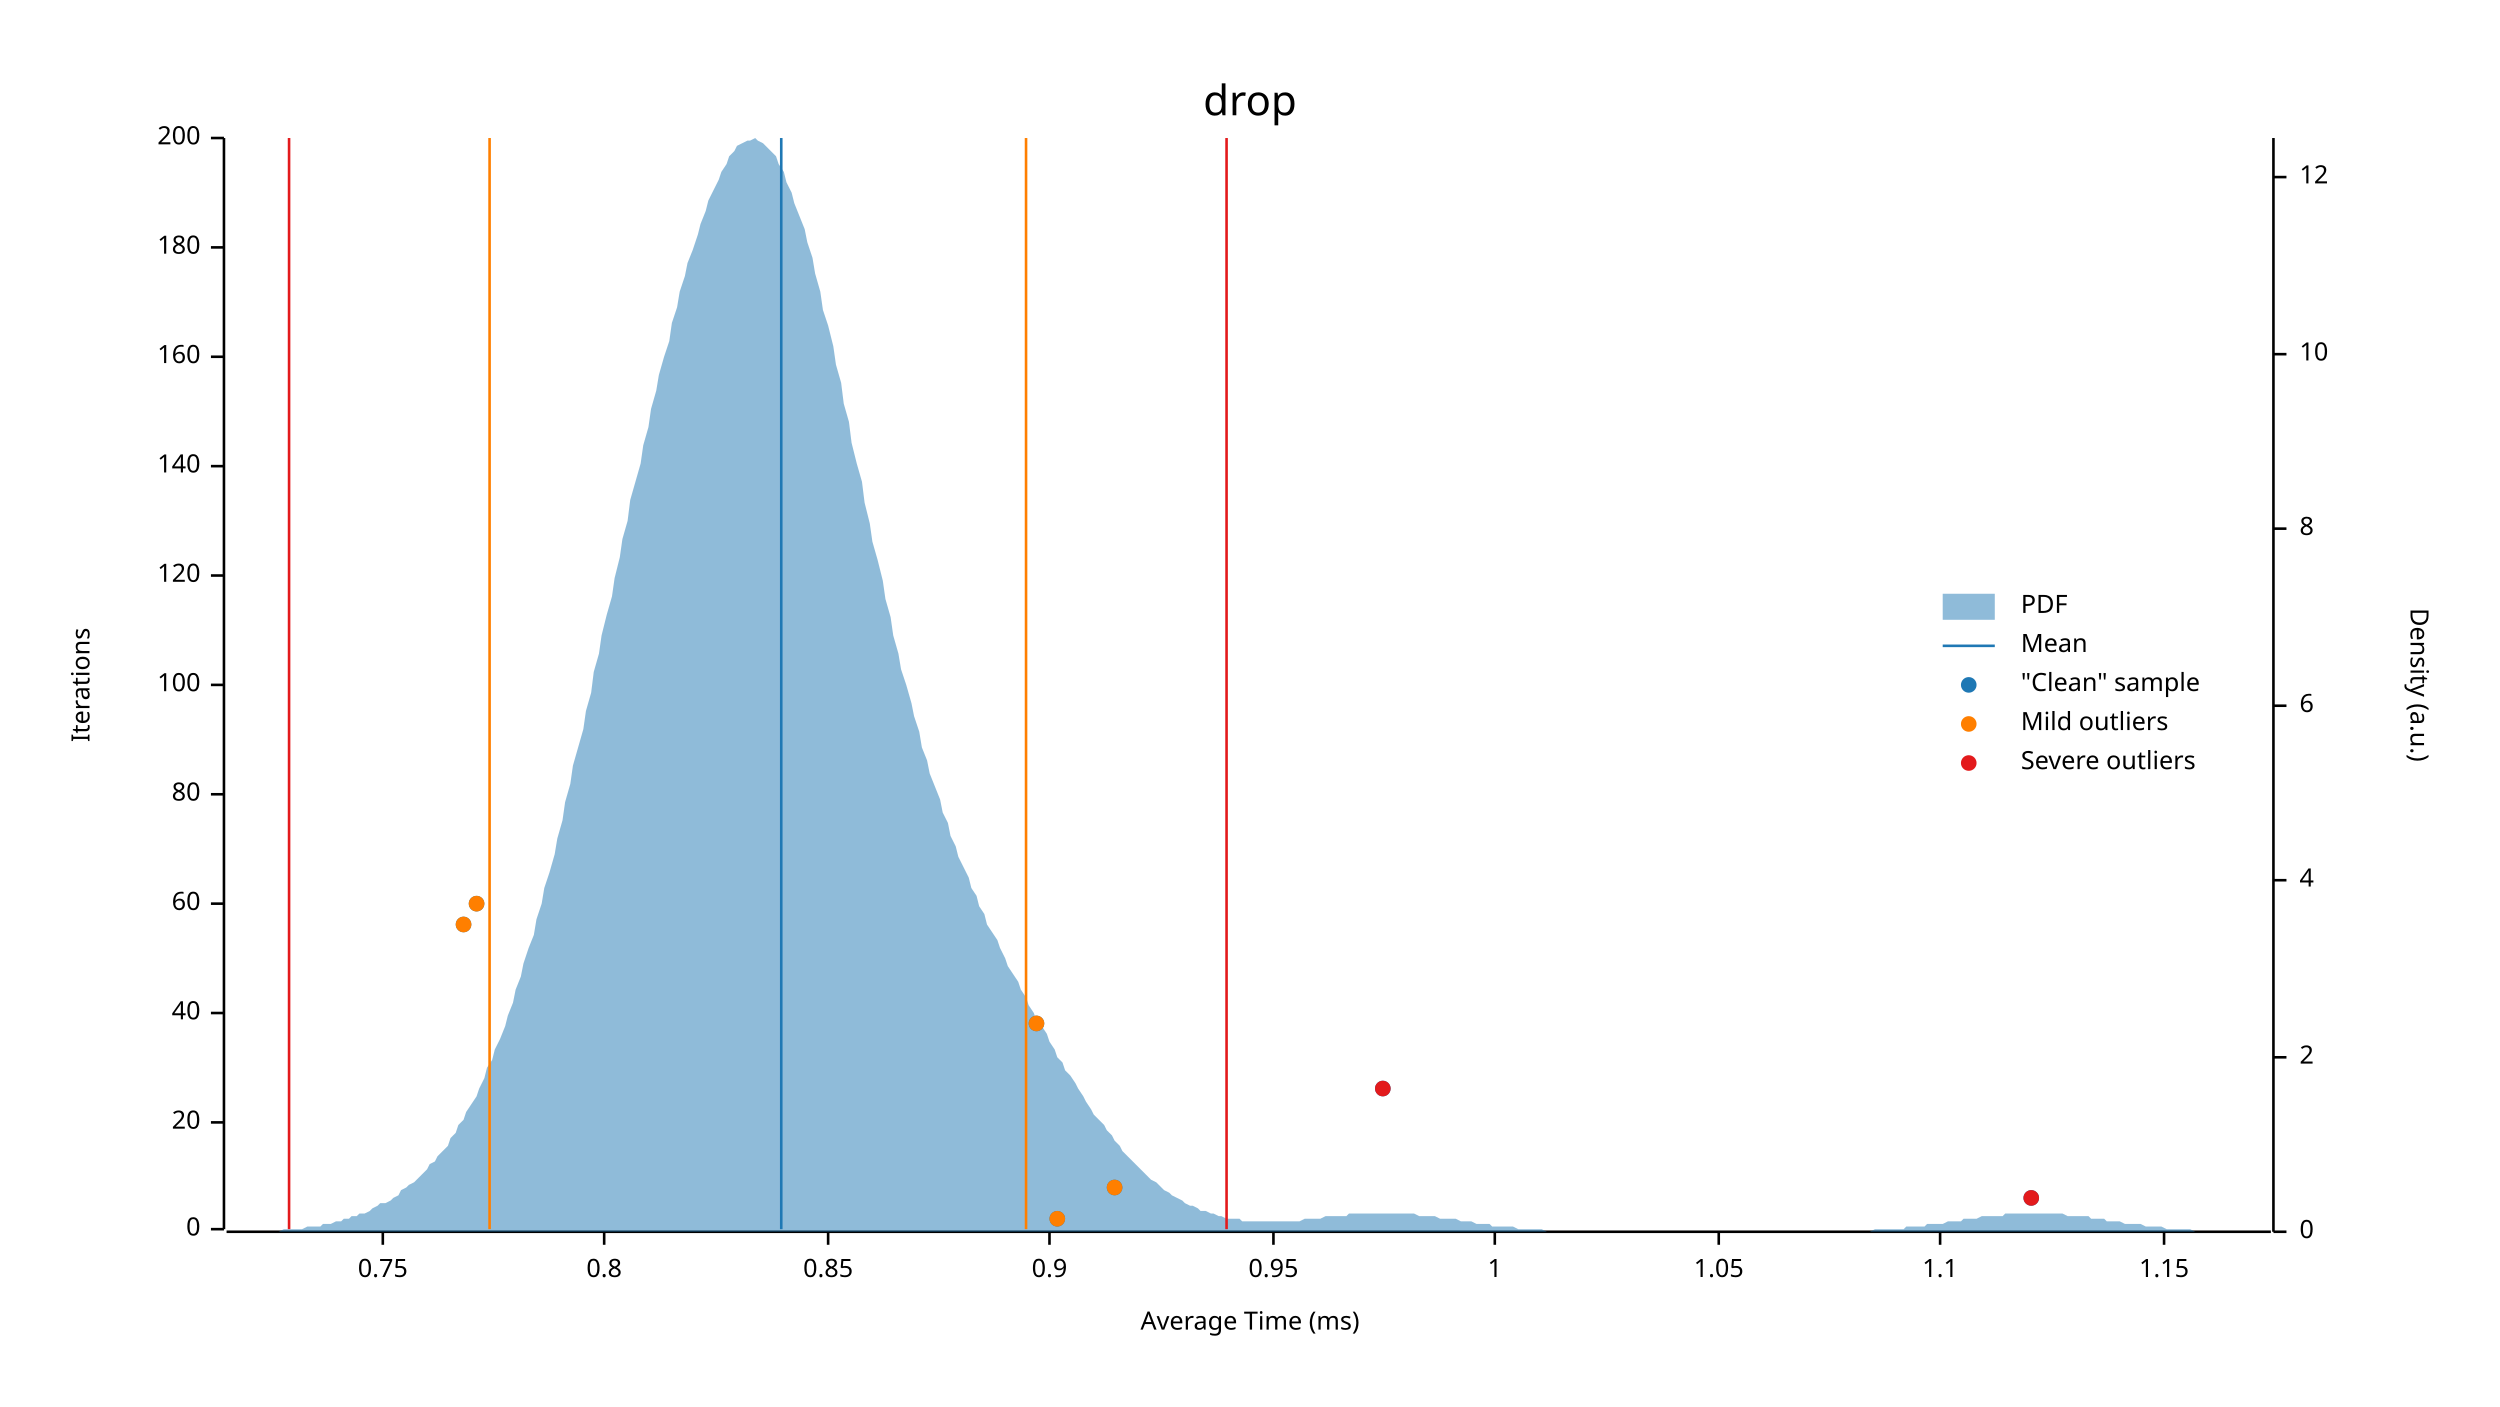
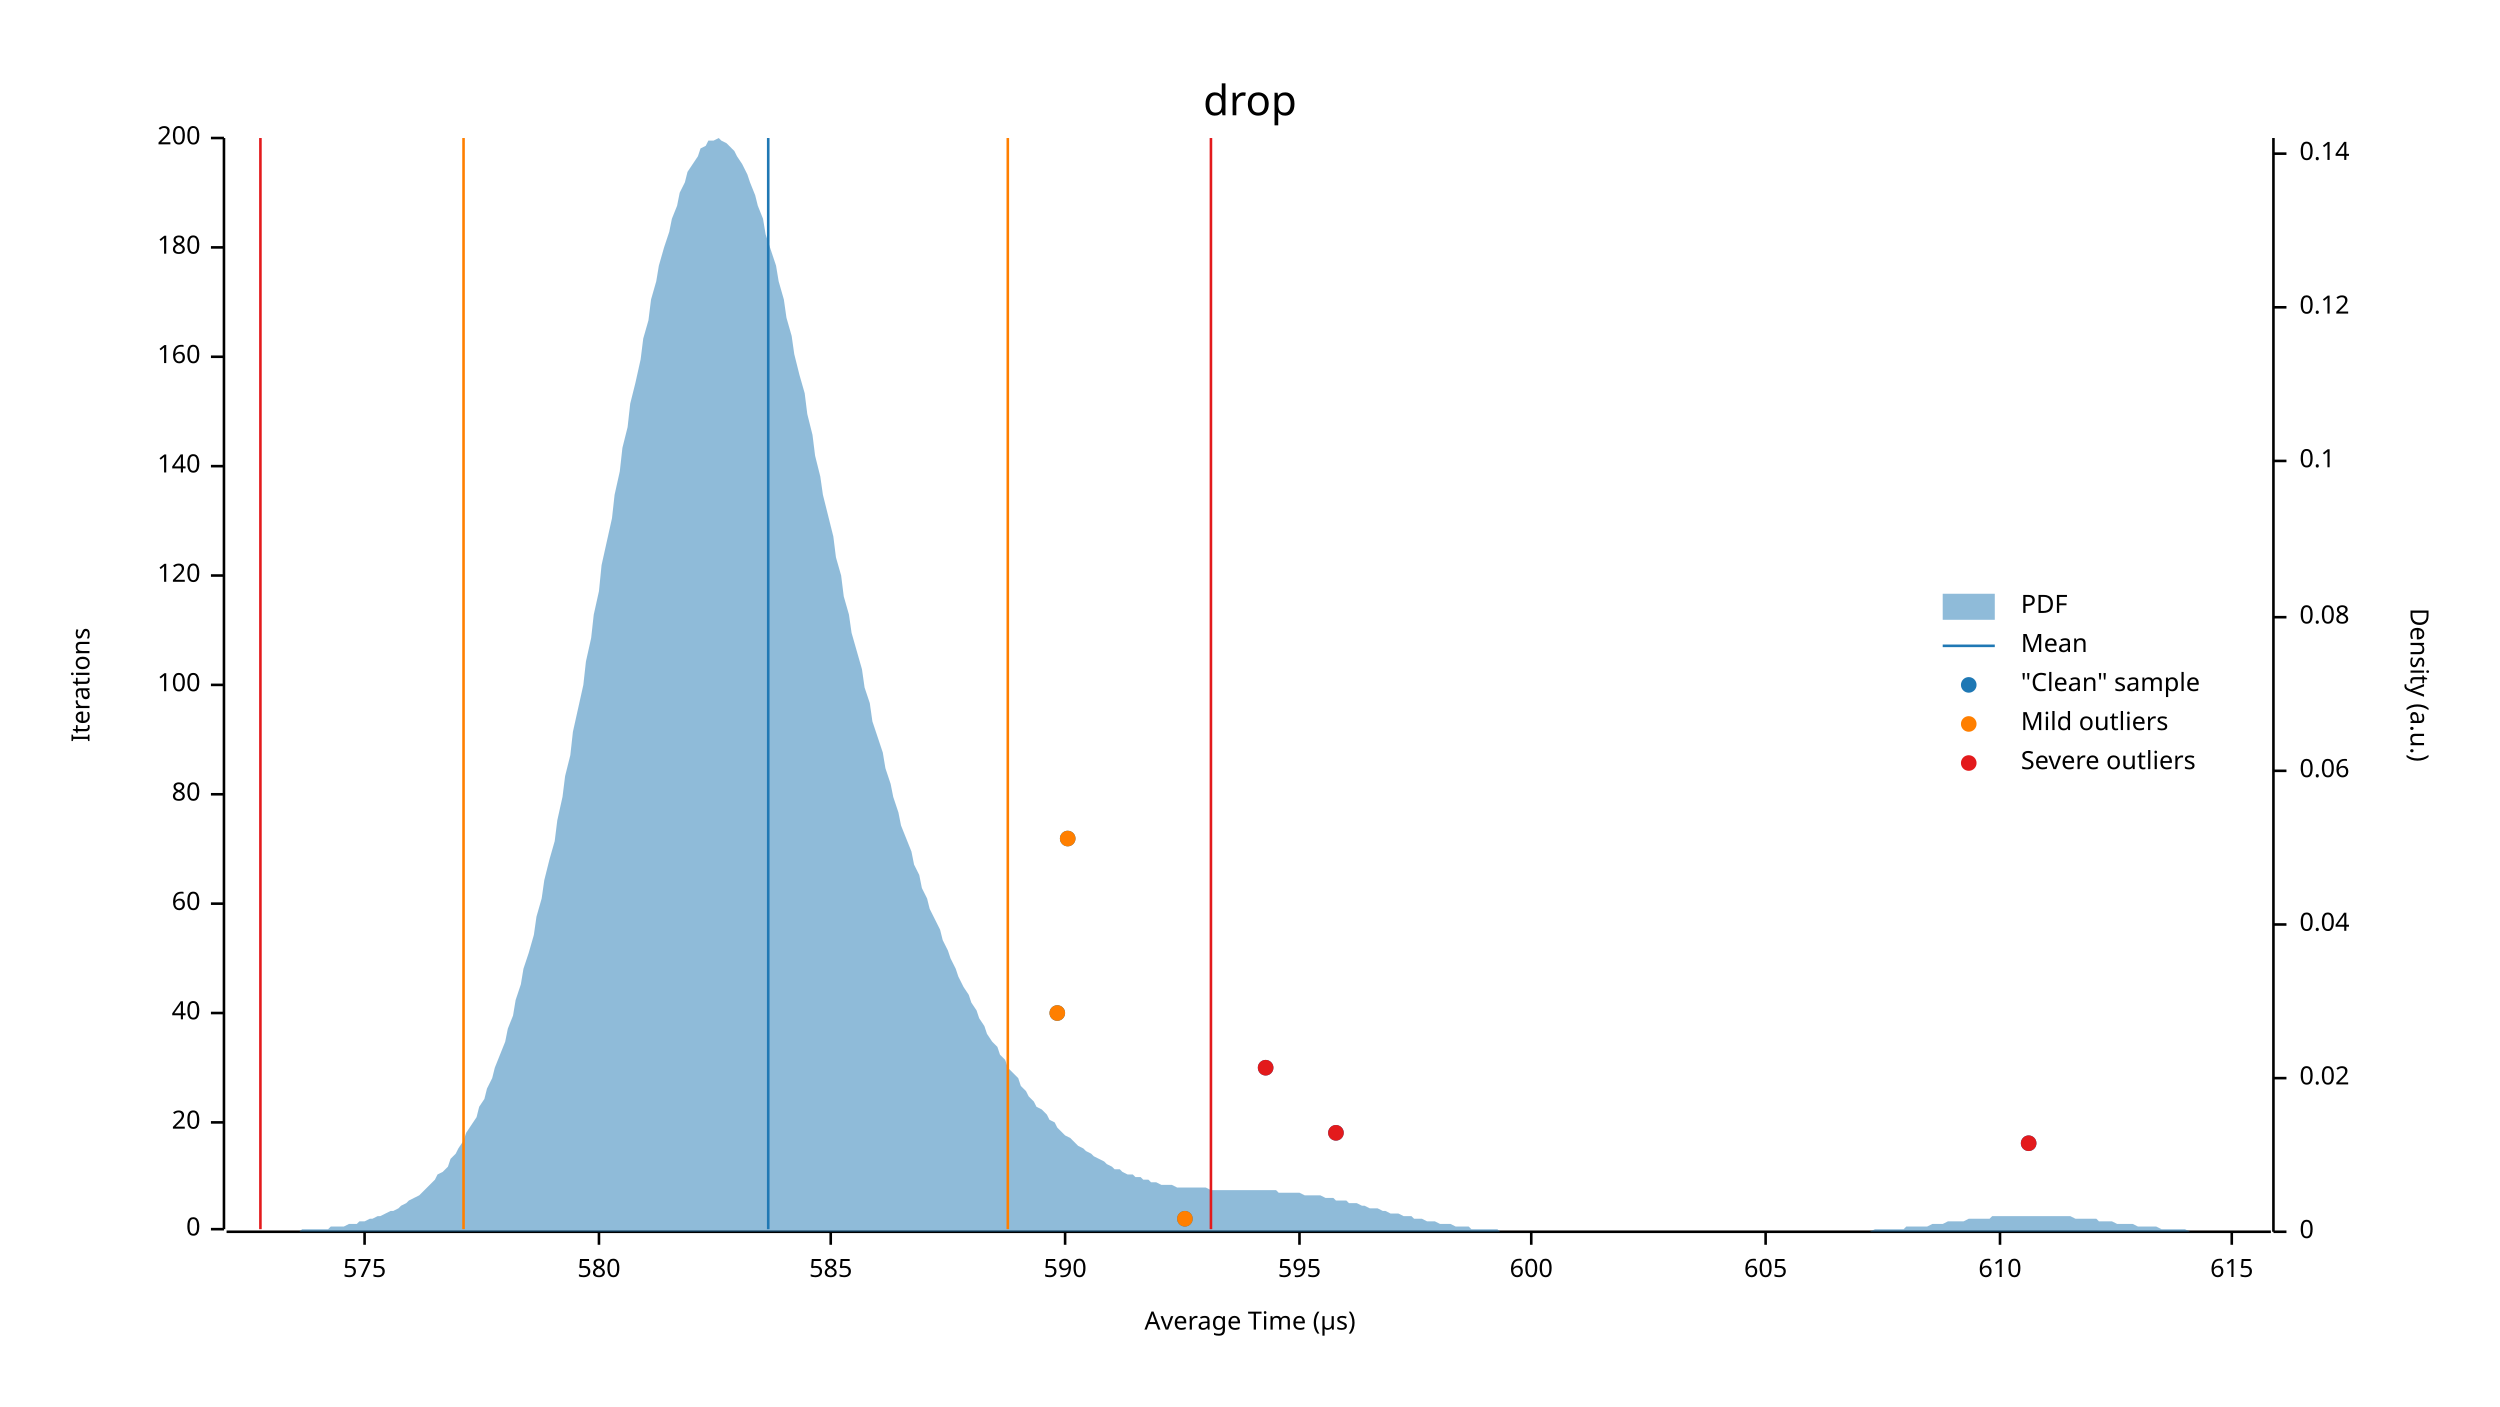
<svg xmlns="http://www.w3.org/2000/svg" width="960" height="540" viewBox="0 0 960 540">
  <text x="480" y="32" dy="0.76em" text-anchor="middle" font-family="sans-serif" font-size="16.129" opacity="1" fill="#000000">
drop
</text>
  <text x="27" y="263" dy="0.76em" text-anchor="middle" font-family="sans-serif" font-size="9.677" opacity="1" fill="#000000" transform="rotate(270, 27, 263)">
Iterations
</text>
  <text x="480" y="513" dy="-0.5ex" text-anchor="middle" font-family="sans-serif" font-size="9.677" opacity="1" fill="#000000">
- Average Time (ms)
+ Average Time (µs)
</text>
  <polyline fill="none" opacity="1" stroke="#000000" stroke-width="1" points="86,53 86,472 " />
  <text x="77" y="472" dy="0.5ex" text-anchor="end" font-family="sans-serif" font-size="9.677" opacity="1" fill="#000000">
0
</text>
  <polyline fill="none" opacity="1" stroke="#000000" stroke-width="1" points="81,472 86,472 " />
  <text x="77" y="431" dy="0.5ex" text-anchor="end" font-family="sans-serif" font-size="9.677" opacity="1" fill="#000000">
20
</text>
  <polyline fill="none" opacity="1" stroke="#000000" stroke-width="1" points="81,431 86,431 " />
  <text x="77" y="389" dy="0.5ex" text-anchor="end" font-family="sans-serif" font-size="9.677" opacity="1" fill="#000000">
40
</text>
  <polyline fill="none" opacity="1" stroke="#000000" stroke-width="1" points="81,389 86,389 " />
  <text x="77" y="347" dy="0.5ex" text-anchor="end" font-family="sans-serif" font-size="9.677" opacity="1" fill="#000000">
60
</text>
  <polyline fill="none" opacity="1" stroke="#000000" stroke-width="1" points="81,347 86,347 " />
  <text x="77" y="305" dy="0.5ex" text-anchor="end" font-family="sans-serif" font-size="9.677" opacity="1" fill="#000000">
80
</text>
  <polyline fill="none" opacity="1" stroke="#000000" stroke-width="1" points="81,305 86,305 " />
  <text x="77" y="263" dy="0.5ex" text-anchor="end" font-family="sans-serif" font-size="9.677" opacity="1" fill="#000000">
100
</text>
  <polyline fill="none" opacity="1" stroke="#000000" stroke-width="1" points="81,263 86,263 " />
  <text x="77" y="221" dy="0.5ex" text-anchor="end" font-family="sans-serif" font-size="9.677" opacity="1" fill="#000000">
120
</text>
  <polyline fill="none" opacity="1" stroke="#000000" stroke-width="1" points="81,221 86,221 " />
  <text x="77" y="179" dy="0.5ex" text-anchor="end" font-family="sans-serif" font-size="9.677" opacity="1" fill="#000000">
140
</text>
  <polyline fill="none" opacity="1" stroke="#000000" stroke-width="1" points="81,179 86,179 " />
  <text x="77" y="137" dy="0.5ex" text-anchor="end" font-family="sans-serif" font-size="9.677" opacity="1" fill="#000000">
160
</text>
  <polyline fill="none" opacity="1" stroke="#000000" stroke-width="1" points="81,137 86,137 " />
  <text x="77" y="95" dy="0.5ex" text-anchor="end" font-family="sans-serif" font-size="9.677" opacity="1" fill="#000000">
180
</text>
  <polyline fill="none" opacity="1" stroke="#000000" stroke-width="1" points="81,95 86,95 " />
  <text x="77" y="53" dy="0.5ex" text-anchor="end" font-family="sans-serif" font-size="9.677" opacity="1" fill="#000000">
200
</text>
  <polyline fill="none" opacity="1" stroke="#000000" stroke-width="1" points="81,53 86,53 " />
  <polyline fill="none" opacity="1" stroke="#000000" stroke-width="1" points="87,473 872,473 " />
-   <text x="147" y="483" dy="0.76em" text-anchor="middle" font-family="sans-serif" font-size="9.677" opacity="1" fill="#000000">
- 0.75
+   <text x="140" y="483" dy="0.76em" text-anchor="middle" font-family="sans-serif" font-size="9.677" opacity="1" fill="#000000">
+ 575
</text>
-   <polyline fill="none" opacity="1" stroke="#000000" stroke-width="1" points="147,473 147,478 " />
-   <text x="232" y="483" dy="0.76em" text-anchor="middle" font-family="sans-serif" font-size="9.677" opacity="1" fill="#000000">
- 0.8
+   <polyline fill="none" opacity="1" stroke="#000000" stroke-width="1" points="140,473 140,478 " />
+   <text x="230" y="483" dy="0.76em" text-anchor="middle" font-family="sans-serif" font-size="9.677" opacity="1" fill="#000000">
+ 580
</text>
-   <polyline fill="none" opacity="1" stroke="#000000" stroke-width="1" points="232,473 232,478 " />
-   <text x="318" y="483" dy="0.76em" text-anchor="middle" font-family="sans-serif" font-size="9.677" opacity="1" fill="#000000">
- 0.85
+   <polyline fill="none" opacity="1" stroke="#000000" stroke-width="1" points="230,473 230,478 " />
+   <text x="319" y="483" dy="0.76em" text-anchor="middle" font-family="sans-serif" font-size="9.677" opacity="1" fill="#000000">
+ 585
</text>
-   <polyline fill="none" opacity="1" stroke="#000000" stroke-width="1" points="318,473 318,478 " />
-   <text x="403" y="483" dy="0.76em" text-anchor="middle" font-family="sans-serif" font-size="9.677" opacity="1" fill="#000000">
- 0.9
+   <polyline fill="none" opacity="1" stroke="#000000" stroke-width="1" points="319,473 319,478 " />
+   <text x="409" y="483" dy="0.76em" text-anchor="middle" font-family="sans-serif" font-size="9.677" opacity="1" fill="#000000">
+ 590
</text>
-   <polyline fill="none" opacity="1" stroke="#000000" stroke-width="1" points="403,473 403,478 " />
-   <text x="489" y="483" dy="0.76em" text-anchor="middle" font-family="sans-serif" font-size="9.677" opacity="1" fill="#000000">
- 0.95
+   <polyline fill="none" opacity="1" stroke="#000000" stroke-width="1" points="409,473 409,478 " />
+   <text x="499" y="483" dy="0.76em" text-anchor="middle" font-family="sans-serif" font-size="9.677" opacity="1" fill="#000000">
+ 595
</text>
-   <polyline fill="none" opacity="1" stroke="#000000" stroke-width="1" points="489,473 489,478 " />
-   <text x="574" y="483" dy="0.76em" text-anchor="middle" font-family="sans-serif" font-size="9.677" opacity="1" fill="#000000">
- 1
+   <polyline fill="none" opacity="1" stroke="#000000" stroke-width="1" points="499,473 499,478 " />
+   <text x="588" y="483" dy="0.76em" text-anchor="middle" font-family="sans-serif" font-size="9.677" opacity="1" fill="#000000">
+ 600
</text>
-   <polyline fill="none" opacity="1" stroke="#000000" stroke-width="1" points="574,473 574,478 " />
-   <text x="660" y="483" dy="0.76em" text-anchor="middle" font-family="sans-serif" font-size="9.677" opacity="1" fill="#000000">
- 1.05
+   <polyline fill="none" opacity="1" stroke="#000000" stroke-width="1" points="588,473 588,478 " />
+   <text x="678" y="483" dy="0.76em" text-anchor="middle" font-family="sans-serif" font-size="9.677" opacity="1" fill="#000000">
+ 605
</text>
-   <polyline fill="none" opacity="1" stroke="#000000" stroke-width="1" points="660,473 660,478 " />
-   <text x="745" y="483" dy="0.76em" text-anchor="middle" font-family="sans-serif" font-size="9.677" opacity="1" fill="#000000">
- 1.1
+   <polyline fill="none" opacity="1" stroke="#000000" stroke-width="1" points="678,473 678,478 " />
+   <text x="768" y="483" dy="0.76em" text-anchor="middle" font-family="sans-serif" font-size="9.677" opacity="1" fill="#000000">
+ 610
</text>
-   <polyline fill="none" opacity="1" stroke="#000000" stroke-width="1" points="745,473 745,478 " />
-   <text x="831" y="483" dy="0.76em" text-anchor="middle" font-family="sans-serif" font-size="9.677" opacity="1" fill="#000000">
- 1.15
+   <polyline fill="none" opacity="1" stroke="#000000" stroke-width="1" points="768,473 768,478 " />
+   <text x="857" y="483" dy="0.76em" text-anchor="middle" font-family="sans-serif" font-size="9.677" opacity="1" fill="#000000">
+ 615
</text>
-   <polyline fill="none" opacity="1" stroke="#000000" stroke-width="1" points="831,473 831,478 " />
+   <polyline fill="none" opacity="1" stroke="#000000" stroke-width="1" points="857,473 857,478 " />
  <text x="933" y="263" dy="0.76em" text-anchor="middle" font-family="sans-serif" font-size="9.677" opacity="1" fill="#000000" transform="rotate(90, 933, 263)">
Density (a.u.)
</text>
  <polyline fill="none" opacity="1" stroke="#000000" stroke-width="1" points="873,53 873,473 " />
  <text x="883" y="473" dy="0.5ex" text-anchor="start" font-family="sans-serif" font-size="9.677" opacity="1" fill="#000000">
0
</text>
  <polyline fill="none" opacity="1" stroke="#000000" stroke-width="1" points="873,473 878,473 " />
-   <text x="883" y="406" dy="0.5ex" text-anchor="start" font-family="sans-serif" font-size="9.677" opacity="1" fill="#000000">
- 2
+   <text x="883" y="414" dy="0.5ex" text-anchor="start" font-family="sans-serif" font-size="9.677" opacity="1" fill="#000000">
+ 0.02
</text>
-   <polyline fill="none" opacity="1" stroke="#000000" stroke-width="1" points="873,406 878,406 " />
-   <text x="883" y="338" dy="0.5ex" text-anchor="start" font-family="sans-serif" font-size="9.677" opacity="1" fill="#000000">
- 4
+   <polyline fill="none" opacity="1" stroke="#000000" stroke-width="1" points="873,414 878,414 " />
+   <text x="883" y="355" dy="0.5ex" text-anchor="start" font-family="sans-serif" font-size="9.677" opacity="1" fill="#000000">
+ 0.04
</text>
-   <polyline fill="none" opacity="1" stroke="#000000" stroke-width="1" points="873,338 878,338 " />
-   <text x="883" y="271" dy="0.5ex" text-anchor="start" font-family="sans-serif" font-size="9.677" opacity="1" fill="#000000">
- 6
+   <polyline fill="none" opacity="1" stroke="#000000" stroke-width="1" points="873,355 878,355 " />
+   <text x="883" y="296" dy="0.5ex" text-anchor="start" font-family="sans-serif" font-size="9.677" opacity="1" fill="#000000">
+ 0.06
</text>
-   <polyline fill="none" opacity="1" stroke="#000000" stroke-width="1" points="873,271 878,271 " />
-   <text x="883" y="203" dy="0.5ex" text-anchor="start" font-family="sans-serif" font-size="9.677" opacity="1" fill="#000000">
- 8
+   <polyline fill="none" opacity="1" stroke="#000000" stroke-width="1" points="873,296 878,296 " />
+   <text x="883" y="237" dy="0.5ex" text-anchor="start" font-family="sans-serif" font-size="9.677" opacity="1" fill="#000000">
+ 0.08
</text>
-   <polyline fill="none" opacity="1" stroke="#000000" stroke-width="1" points="873,203 878,203 " />
-   <text x="883" y="136" dy="0.5ex" text-anchor="start" font-family="sans-serif" font-size="9.677" opacity="1" fill="#000000">
- 10
+   <polyline fill="none" opacity="1" stroke="#000000" stroke-width="1" points="873,237 878,237 " />
+   <text x="883" y="177" dy="0.5ex" text-anchor="start" font-family="sans-serif" font-size="9.677" opacity="1" fill="#000000">
+ 0.1
</text>
-   <polyline fill="none" opacity="1" stroke="#000000" stroke-width="1" points="873,136 878,136 " />
-   <text x="883" y="68" dy="0.5ex" text-anchor="start" font-family="sans-serif" font-size="9.677" opacity="1" fill="#000000">
- 12
+   <polyline fill="none" opacity="1" stroke="#000000" stroke-width="1" points="873,177 878,177 " />
+   <text x="883" y="118" dy="0.5ex" text-anchor="start" font-family="sans-serif" font-size="9.677" opacity="1" fill="#000000">
+ 0.12
</text>
-   <polyline fill="none" opacity="1" stroke="#000000" stroke-width="1" points="873,68 878,68 " />
-   <polygon opacity="0.5" fill="#1F78B4" points="87,473 88,473 90,473 91,473 93,473 94,473 96,473 98,473 99,473 101,473 102,473 104,473 105,473 107,473 109,472 110,472 112,472 113,472 115,472 116,472 118,471 120,471 121,471 123,471 124,470 126,470 127,470 129,469 131,469 132,468 134,468 135,467 137,467 138,466 140,466 142,465 143,464 145,463 146,462 148,462 150,461 151,460 153,459 154,457 156,456 157,455 159,454 161,452 162,451 164,449 165,447 167,446 168,444 170,442 172,440 173,437 175,435 176,432 178,430 179,427 181,424 183,421 184,418 186,414 187,410 189,407 190,403 192,399 194,394 195,390 197,385 198,380 200,375 201,370 203,364 205,359 206,353 208,347 209,341 211,335 213,328 214,322 216,315 217,308 219,301 220,294 222,287 224,280 225,273 227,266 228,258 230,251 231,244 233,236 235,229 236,222 238,214 239,207 241,200 242,192 244,185 246,178 247,171 249,164 250,157 252,150 253,144 255,137 257,131 258,124 260,118 261,112 263,106 264,101 266,96 268,90 269,86 271,81 272,77 274,73 276,69 277,66 279,63 280,60 282,58 283,56 285,55 287,54 288,54 290,53 291,54 293,55 294,56 296,58 298,60 299,63 301,66 302,70 304,74 305,78 307,83 309,88 310,93 312,99 313,105 315,112 316,119 318,125 320,133 321,140 323,147 324,155 326,162 327,170 329,178 331,185 332,193 334,201 335,208 337,215 339,223 340,230 342,237 343,244 345,251 346,257 348,263 350,270 351,275 353,281 354,287 356,292 357,297 359,302 361,307 362,312 364,316 365,321 367,325 368,329 370,333 372,337 373,341 375,344 376,348 378,351 379,355 381,358 383,361 384,364 386,368 387,371 389,374 391,377 392,380 394,383 395,386 397,389 398,392 400,394 402,397 403,400 405,403 406,406 408,408 409,411 411,413 413,416 414,418 416,421 417,423 419,426 420,428 422,430 424,432 425,434 427,436 428,438 430,440 431,442 433,444 435,446 436,447 438,449 439,450 441,452 442,453 444,454 446,456 447,457 449,458 450,459 452,460 454,461 455,462 457,463 458,463 460,464 461,465 463,465 465,466 466,466 468,467 469,467 471,468 472,468 474,468 476,468 477,469 479,469 480,469 482,469 483,469 485,469 487,469 488,469 490,469 491,469 493,469 494,469 496,469 498,469 499,469 501,468 502,468 504,468 505,468 507,468 509,467 510,467 512,467 513,467 515,467 517,467 518,466 520,466 521,466 523,466 524,466 526,466 528,466 529,466 531,466 532,466 534,466 535,466 537,466 539,466 540,466 542,466 543,466 545,467 546,467 548,467 550,467 551,467 553,468 554,468 556,468 557,468 559,468 561,469 562,469 564,469 565,469 567,470 568,470 570,470 572,470 573,471 575,471 576,471 578,471 580,471 581,471 583,472 584,472 586,472 587,472 589,472 591,472 592,472 594,473 595,473 597,473 598,473 600,473 602,473 603,473 605,473 606,473 608,473 609,473 611,473 613,473 614,473 616,473 617,473 619,473 620,473 622,473 624,473 625,473 627,473 628,473 630,473 632,473 633,473 635,473 636,473 638,473 639,473 641,473 643,473 644,473 646,473 647,473 649,473 650,473 652,473 654,473 655,473 657,473 658,473 660,473 661,473 663,473 665,473 666,473 668,473 669,473 671,473 672,473 674,473 676,473 677,473 679,473 680,473 682,473 683,473 685,473 687,473 688,473 690,473 691,473 693,473 695,473 696,473 698,473 699,473 701,473 702,473 704,473 706,473 707,473 709,473 710,473 712,473 713,473 715,473 717,473 718,473 720,472 721,472 723,472 724,472 726,472 728,472 729,472 731,472 732,471 734,471 735,471 737,471 739,471 740,470 742,470 743,470 745,470 746,470 748,469 750,469 751,469 753,469 754,468 756,468 758,468 759,468 761,467 762,467 764,467 765,467 767,467 769,467 770,466 772,466 773,466 775,466 776,466 778,466 780,466 781,466 783,466 784,466 786,466 787,466 789,466 791,466 792,466 794,467 795,467 797,467 798,467 800,467 802,467 803,468 805,468 806,468 808,468 809,469 811,469 813,469 814,469 816,470 817,470 819,470 821,470 822,470 824,471 825,471 827,471 828,471 830,471 832,472 833,472 835,472 836,472 838,472 839,472 841,472 843,473 844,473 846,473 847,473 849,473 850,473 852,473 854,473 855,473 857,473 858,473 860,473 861,473 863,473 865,473 866,473 868,473 869,473 871,473 873,473 873,473 87,473 " />
-   <polyline fill="none" opacity="1" stroke="#1F78B4" stroke-width="1" points="300,472 300,53 " />
-   <polyline fill="none" opacity="1" stroke="#FF7F00" stroke-width="1" points="188,472 188,53 " />
-   <polyline fill="none" opacity="1" stroke="#FF7F00" stroke-width="1" points="394,472 394,53 " />
-   <polyline fill="none" opacity="1" stroke="#E31A1C" stroke-width="1" points="111,472 111,53 " />
-   <polyline fill="none" opacity="1" stroke="#E31A1C" stroke-width="1" points="471,472 471,53 " />
-   <circle cx="406" cy="468" r="3" opacity="1" fill="#1F78B4" stroke="none" stroke-width="1" />
-   <circle cx="780" cy="460" r="3" opacity="1" fill="#1F78B4" stroke="none" stroke-width="1" />
-   <circle cx="428" cy="456" r="3" opacity="1" fill="#1F78B4" stroke="none" stroke-width="1" />
-   <circle cx="531" cy="418" r="3" opacity="1" fill="#1F78B4" stroke="none" stroke-width="1" />
-   <circle cx="398" cy="393" r="3" opacity="1" fill="#1F78B4" stroke="none" stroke-width="1" />
-   <circle cx="178" cy="355" r="3" opacity="1" fill="#1F78B4" stroke="none" stroke-width="1" />
-   <circle cx="183" cy="347" r="3" opacity="1" fill="#1F78B4" stroke="none" stroke-width="1" />
-   <circle cx="406" cy="468" r="3" opacity="1" fill="#FF7F00" stroke="none" stroke-width="1" />
-   <circle cx="428" cy="456" r="3" opacity="1" fill="#FF7F00" stroke="none" stroke-width="1" />
-   <circle cx="398" cy="393" r="3" opacity="1" fill="#FF7F00" stroke="none" stroke-width="1" />
-   <circle cx="178" cy="355" r="3" opacity="1" fill="#FF7F00" stroke="none" stroke-width="1" />
-   <circle cx="183" cy="347" r="3" opacity="1" fill="#FF7F00" stroke="none" stroke-width="1" />
-   <circle cx="780" cy="460" r="3" opacity="1" fill="#E31A1C" stroke="none" stroke-width="1" />
-   <circle cx="531" cy="418" r="3" opacity="1" fill="#E31A1C" stroke="none" stroke-width="1" />
+   <polyline fill="none" opacity="1" stroke="#000000" stroke-width="1" points="873,118 878,118 " />
+   <text x="883" y="59" dy="0.5ex" text-anchor="start" font-family="sans-serif" font-size="9.677" opacity="1" fill="#000000">
+ 0.14
+ </text>
+   <polyline fill="none" opacity="1" stroke="#000000" stroke-width="1" points="873,59 878,59 " />
+   <polygon opacity="0.5" fill="#1F78B4" points="87,473 88,473 90,473 91,473 93,473 94,473 96,473 98,473 99,473 101,473 102,473 104,473 105,473 107,473 109,473 110,473 112,473 113,473 115,473 116,472 118,472 120,472 121,472 123,472 124,472 126,472 127,471 129,471 131,471 132,471 134,470 135,470 137,470 138,469 140,469 142,468 143,468 145,467 146,467 148,466 150,465 151,465 153,464 154,463 156,462 157,461 159,460 161,459 162,458 164,456 165,455 167,453 168,451 170,450 172,448 173,445 175,443 176,441 178,438 179,435 181,432 183,429 184,425 186,422 187,418 189,414 190,410 192,405 194,400 195,395 197,390 198,384 200,378 201,372 203,366 205,359 206,352 208,345 209,338 211,330 213,323 214,315 216,306 217,298 219,290 220,281 222,272 224,263 225,254 227,245 228,236 230,227 231,217 233,208 235,199 236,190 238,181 239,172 241,164 242,155 244,147 246,138 247,130 249,123 250,115 252,108 253,102 255,95 257,89 258,84 260,79 261,74 263,70 264,66 266,63 268,60 269,57 271,56 272,54 274,54 276,53 277,54 279,55 280,56 282,58 283,60 285,63 287,67 288,70 290,75 291,79 293,84 294,90 296,96 298,102 299,108 301,115 302,122 304,129 305,136 307,144 309,151 310,159 312,167 313,175 315,183 316,190 318,198 320,206 321,214 323,221 324,229 326,236 327,243 329,250 331,257 332,264 334,270 335,277 337,283 339,289 340,295 342,301 343,306 345,312 346,317 348,322 350,327 351,332 353,336 354,341 356,345 357,349 359,353 361,357 362,361 364,365 365,368 367,372 368,375 370,379 372,382 373,385 375,388 376,391 378,394 379,397 381,400 383,402 384,405 386,407 387,410 389,412 391,414 392,417 394,419 395,421 397,423 398,425 400,426 402,428 403,430 405,431 406,433 408,435 409,436 411,437 413,439 414,440 416,441 417,442 419,443 420,444 422,445 424,446 425,447 427,448 428,449 430,449 431,450 433,451 435,451 436,452 438,452 439,453 441,453 442,454 444,454 446,455 447,455 449,455 450,455 452,456 454,456 455,456 457,456 458,456 460,456 461,456 463,456 465,457 466,457 468,457 469,457 471,457 472,457 474,457 476,457 477,457 479,457 480,457 482,457 483,457 485,457 487,457 488,457 490,457 491,458 493,458 494,458 496,458 498,458 499,458 501,459 502,459 504,459 505,459 507,459 509,460 510,460 512,460 513,461 515,461 517,461 518,462 520,462 521,462 523,463 524,463 526,464 528,464 529,464 531,465 532,465 534,466 535,466 537,466 539,467 540,467 542,467 543,468 545,468 546,468 548,469 550,469 551,469 553,470 554,470 556,470 557,470 559,471 561,471 562,471 564,471 565,472 567,472 568,472 570,472 572,472 573,472 575,472 576,473 578,473 580,473 581,473 583,473 584,473 586,473 587,473 589,473 591,473 592,473 594,473 595,473 597,473 598,473 600,473 602,473 603,473 605,473 606,473 608,473 609,473 611,473 613,473 614,473 616,473 617,473 619,473 620,473 622,473 624,473 625,473 627,473 628,473 630,473 632,473 633,473 635,473 636,473 638,473 639,473 641,473 643,473 644,473 646,473 647,473 649,473 650,473 652,473 654,473 655,473 657,473 658,473 660,473 661,473 663,473 665,473 666,473 668,473 669,473 671,473 672,473 674,473 676,473 677,473 679,473 680,473 682,473 683,473 685,473 687,473 688,473 690,473 691,473 693,473 695,473 696,473 698,473 699,473 701,473 702,473 704,473 706,473 707,473 709,473 710,473 712,473 713,473 715,473 717,473 718,473 720,472 721,472 723,472 724,472 726,472 728,472 729,472 731,472 732,471 734,471 735,471 737,471 739,471 740,471 742,470 743,470 745,470 746,470 748,469 750,469 751,469 753,469 754,469 756,468 758,468 759,468 761,468 762,468 764,468 765,467 767,467 769,467 770,467 772,467 773,467 775,467 776,467 778,467 780,467 781,467 783,467 784,467 786,467 787,467 789,467 791,467 792,467 794,467 795,467 797,468 798,468 800,468 802,468 803,468 805,468 806,469 808,469 809,469 811,469 813,470 814,470 816,470 817,470 819,470 821,471 822,471 824,471 825,471 827,471 828,471 830,472 832,472 833,472 835,472 836,472 838,472 839,472 841,473 843,473 844,473 846,473 847,473 849,473 850,473 852,473 854,473 855,473 857,473 858,473 860,473 861,473 863,473 865,473 866,473 868,473 869,473 871,473 873,473 873,473 87,473 " />
+   <polyline fill="none" opacity="1" stroke="#1F78B4" stroke-width="1" points="295,472 295,53 " />
+   <polyline fill="none" opacity="1" stroke="#FF7F00" stroke-width="1" points="178,472 178,53 " />
+   <polyline fill="none" opacity="1" stroke="#FF7F00" stroke-width="1" points="387,472 387,53 " />
+   <polyline fill="none" opacity="1" stroke="#E31A1C" stroke-width="1" points="100,472 100,53 " />
+   <polyline fill="none" opacity="1" stroke="#E31A1C" stroke-width="1" points="465,472 465,53 " />
+   <circle cx="455" cy="468" r="3" opacity="1" fill="#1F78B4" stroke="none" stroke-width="1" />
+   <circle cx="779" cy="439" r="3" opacity="1" fill="#1F78B4" stroke="none" stroke-width="1" />
+   <circle cx="513" cy="435" r="3" opacity="1" fill="#1F78B4" stroke="none" stroke-width="1" />
+   <circle cx="486" cy="410" r="3" opacity="1" fill="#1F78B4" stroke="none" stroke-width="1" />
+   <circle cx="406" cy="389" r="3" opacity="1" fill="#1F78B4" stroke="none" stroke-width="1" />
+   <circle cx="410" cy="322" r="3" opacity="1" fill="#1F78B4" stroke="none" stroke-width="1" />
+   <circle cx="455" cy="468" r="3" opacity="1" fill="#FF7F00" stroke="none" stroke-width="1" />
+   <circle cx="406" cy="389" r="3" opacity="1" fill="#FF7F00" stroke="none" stroke-width="1" />
+   <circle cx="410" cy="322" r="3" opacity="1" fill="#FF7F00" stroke="none" stroke-width="1" />
+   <circle cx="779" cy="439" r="3" opacity="1" fill="#E31A1C" stroke="none" stroke-width="1" />
+   <circle cx="513" cy="435" r="3" opacity="1" fill="#E31A1C" stroke="none" stroke-width="1" />
+   <circle cx="486" cy="410" r="3" opacity="1" fill="#E31A1C" stroke="none" stroke-width="1" />
  <text x="776" y="228" dy="0.76em" text-anchor="start" font-family="sans-serif" font-size="9.677" opacity="1" fill="#000000">
PDF
</text>
  <text x="776" y="243" dy="0.76em" text-anchor="start" font-family="sans-serif" font-size="9.677" opacity="1" fill="#000000">
Mean
</text>
  <text x="776" y="258" dy="0.76em" text-anchor="start" font-family="sans-serif" font-size="9.677" opacity="1" fill="#000000">
"Clean" sample
</text>
  <text x="776" y="273" dy="0.76em" text-anchor="start" font-family="sans-serif" font-size="9.677" opacity="1" fill="#000000">
Mild outliers
</text>
  <text x="776" y="288" dy="0.76em" text-anchor="start" font-family="sans-serif" font-size="9.677" opacity="1" fill="#000000">
Severe outliers
</text>
  <rect x="746" y="228" width="20" height="10" opacity="0.5" fill="#1F78B4" stroke="none" />
  <polyline fill="none" opacity="1" stroke="#1F78B4" stroke-width="1" points="746,248 766,248 " />
  <circle cx="756" cy="263" r="3" opacity="1" fill="#1F78B4" stroke="none" stroke-width="1" />
  <circle cx="756" cy="278" r="3" opacity="1" fill="#FF7F00" stroke="none" stroke-width="1" />
  <circle cx="756" cy="293" r="3" opacity="1" fill="#E31A1C" stroke="none" stroke-width="1" />
</svg>
